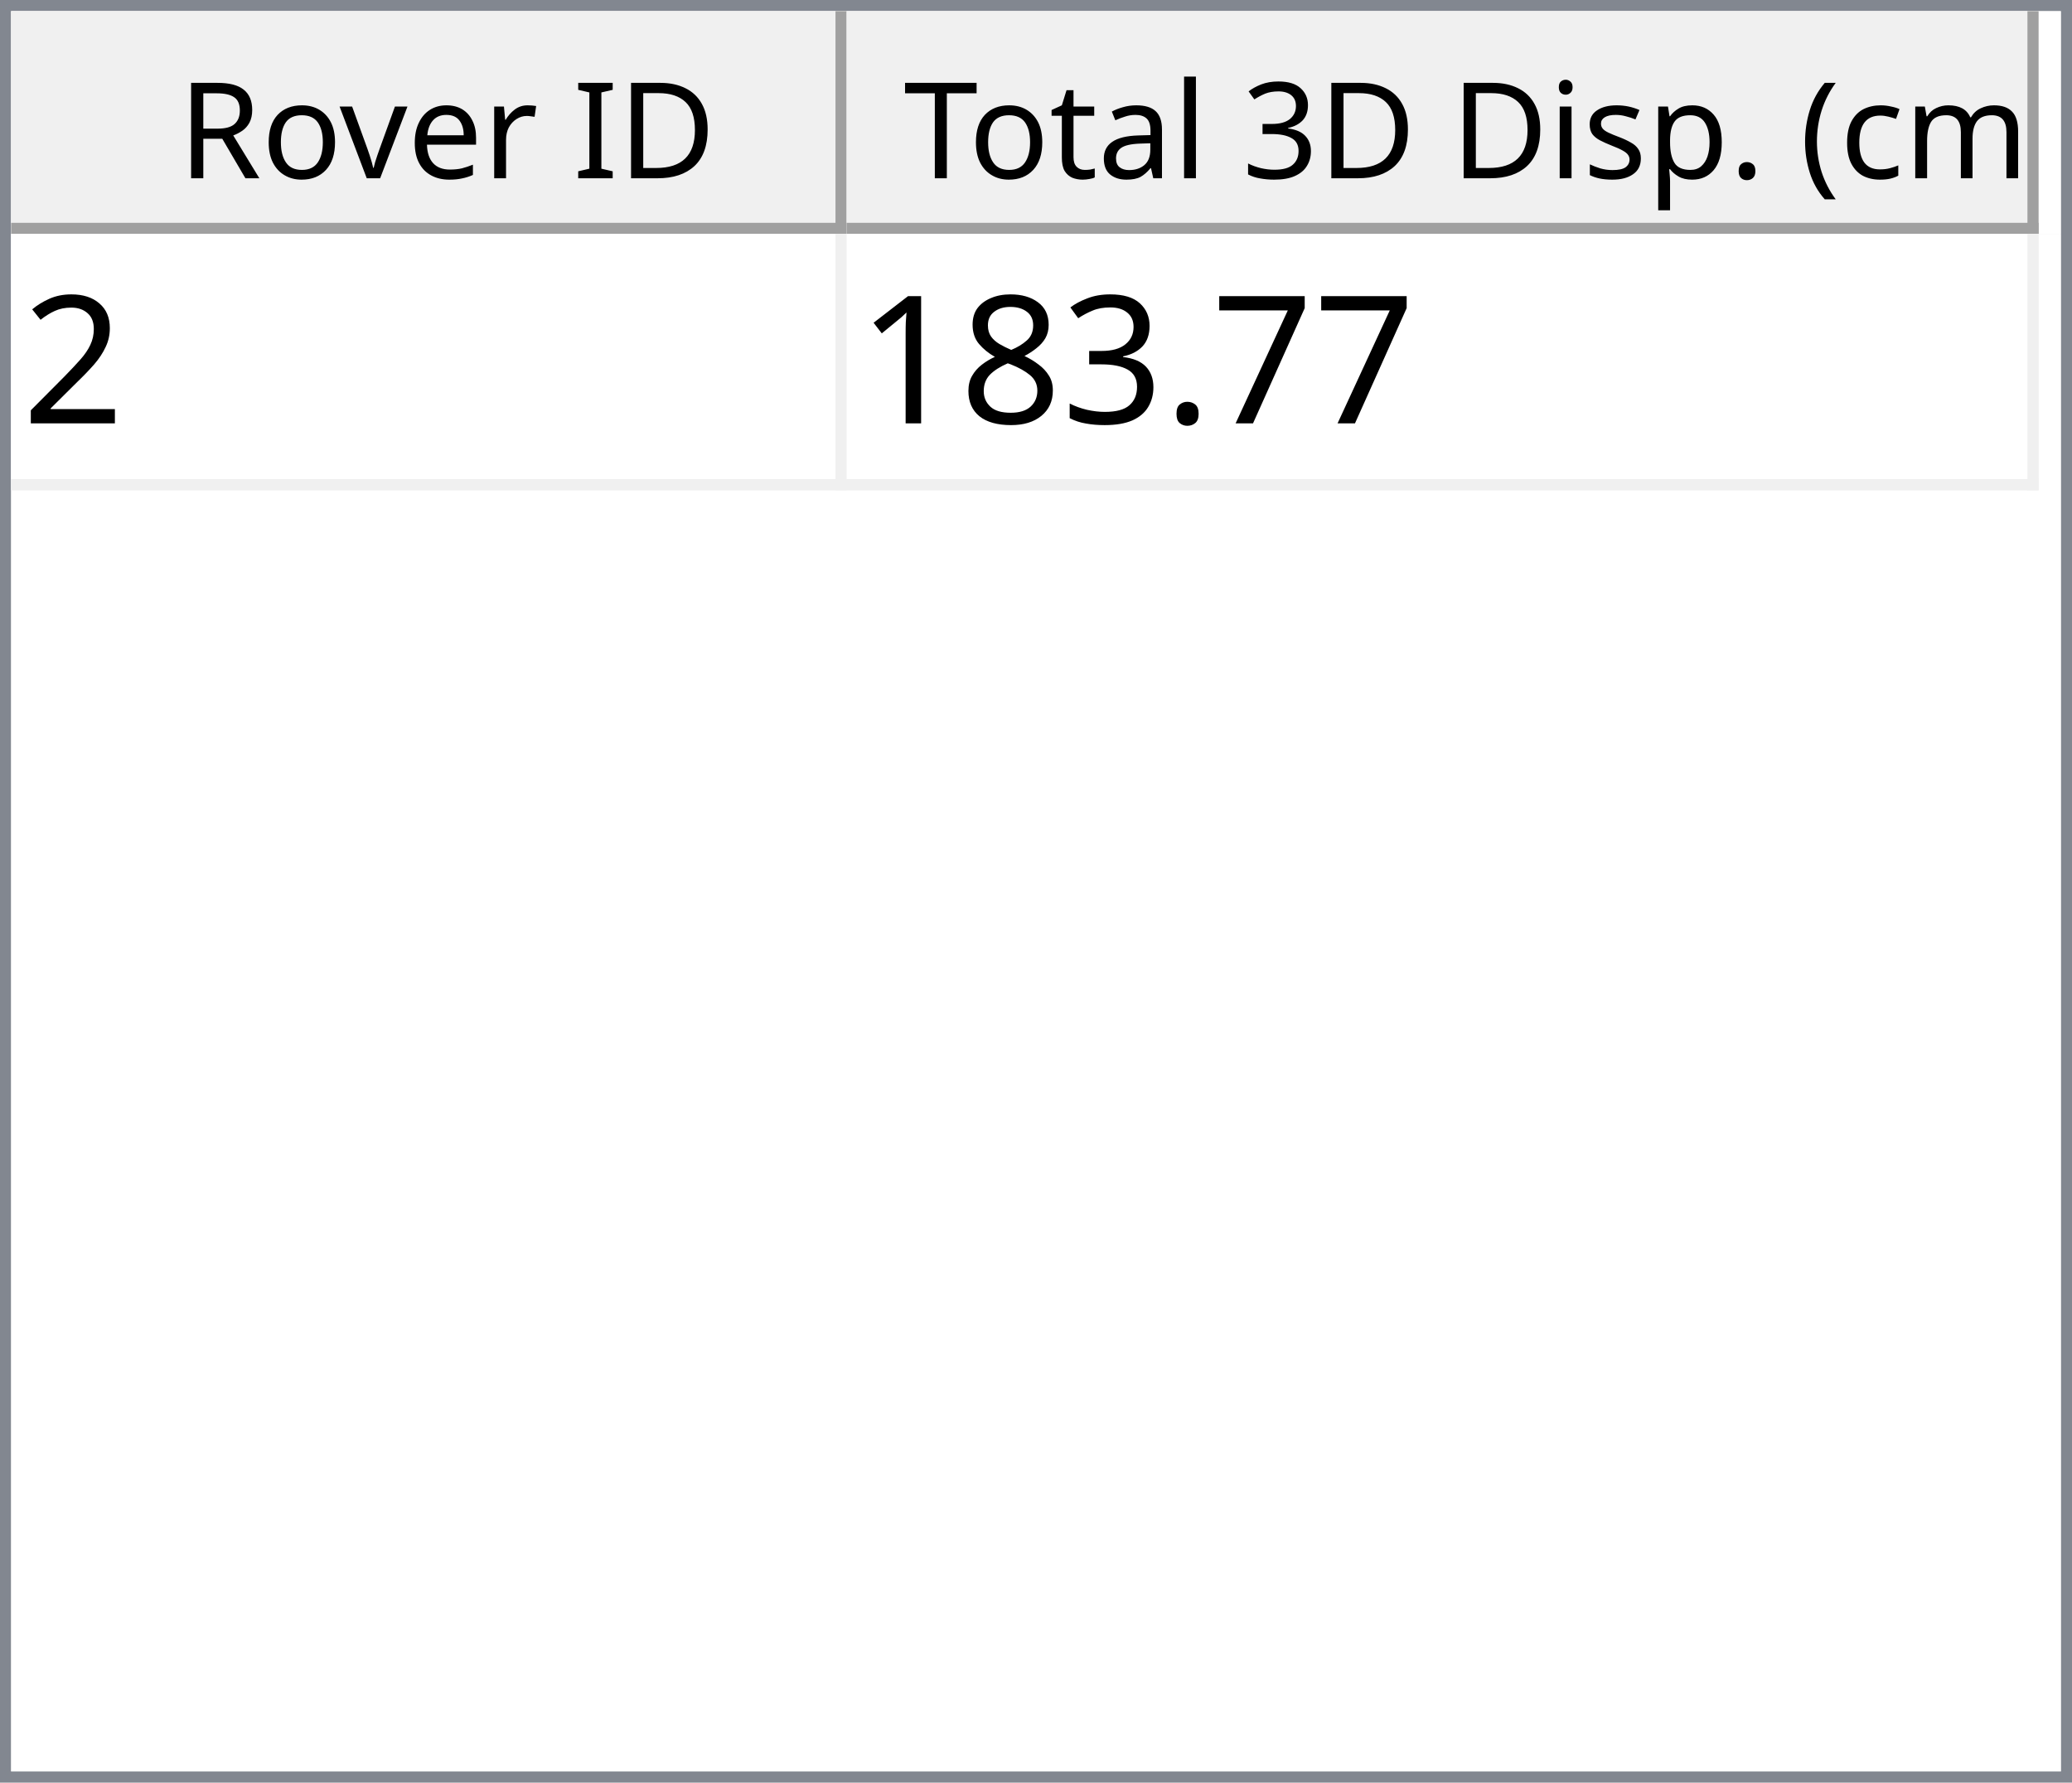
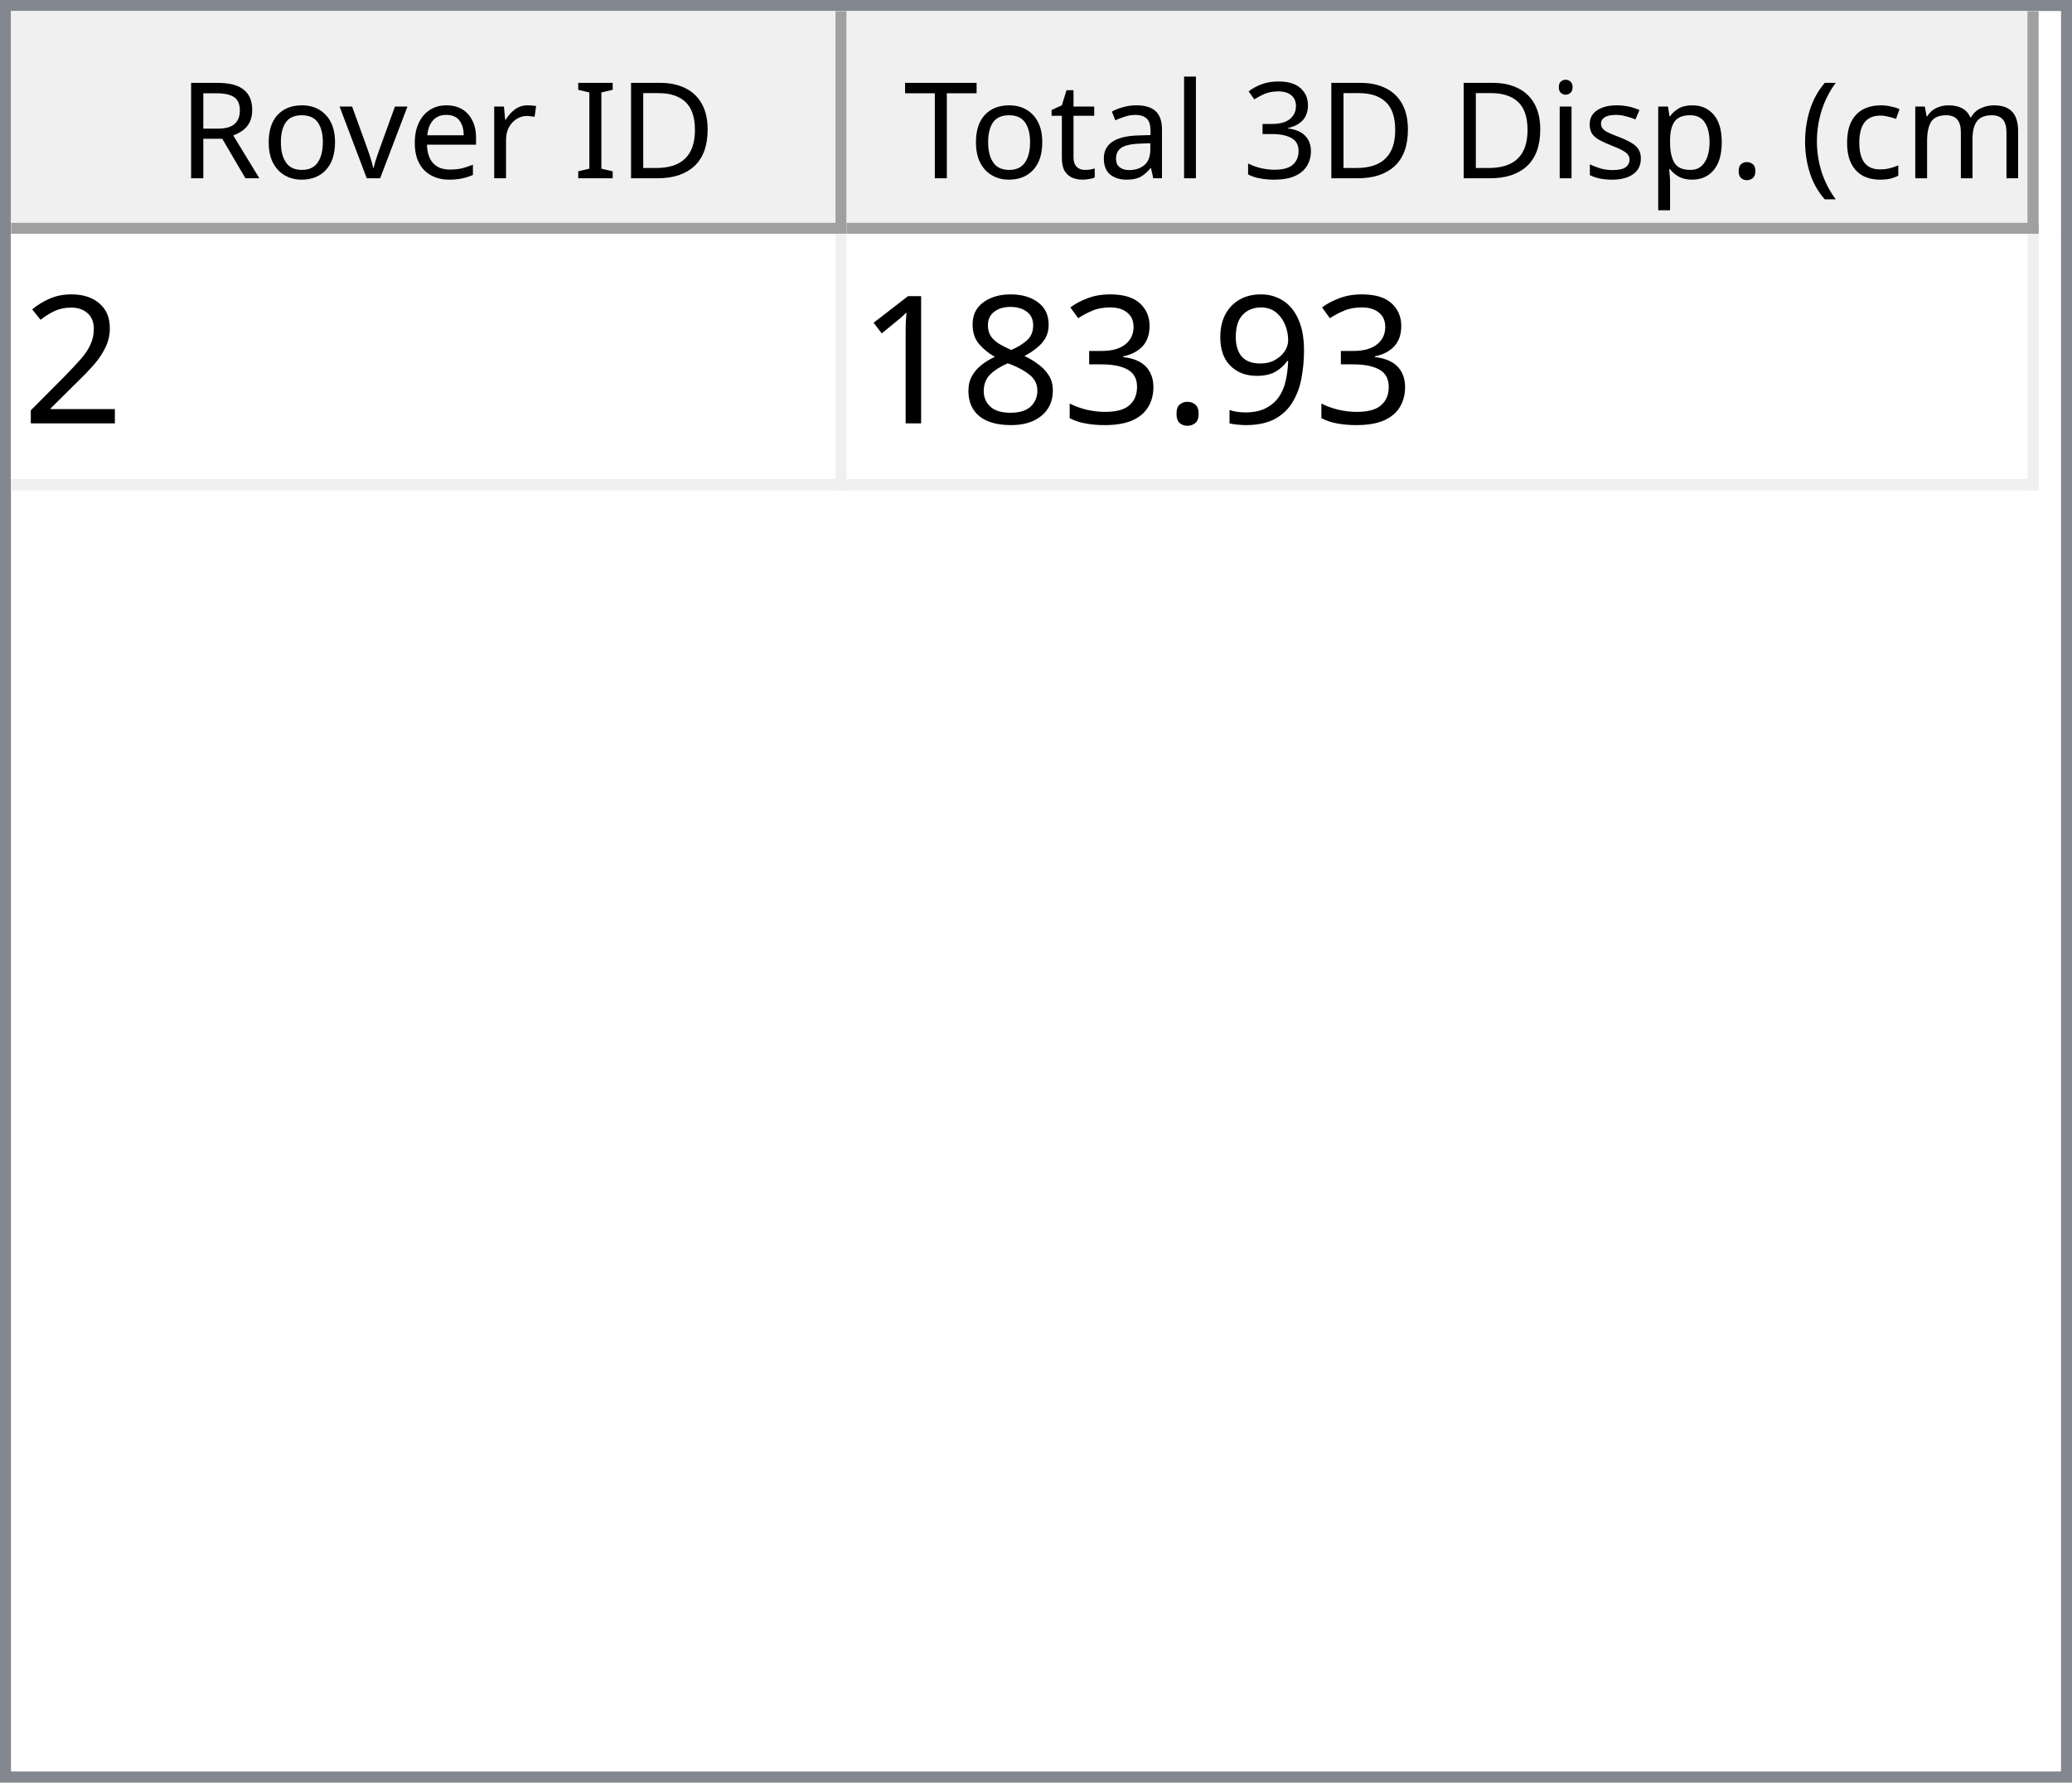
<svg xmlns="http://www.w3.org/2000/svg" style="fill-opacity:1; color-rendering:auto; color-interpolation:auto; text-rendering:auto; stroke:black; stroke-linecap:square; stroke-miterlimit:10; shape-rendering:auto; stroke-opacity:1; fill:black; stroke-dasharray:none; font-weight:normal; stroke-width:1; font-family:'Dialog'; font-style:normal; stroke-linejoin:miter; font-size:12px; stroke-dashoffset:0; image-rendering:auto;" width="186" height="160">
  <defs id="genericDefs" />
  <g>
    <defs id="defs1">
      <clipPath clipPathUnits="userSpaceOnUse" id="clipPath1">
        <path d="M0 0 L186 0 L186 160 L0 160 L0 0 Z" />
      </clipPath>
      <clipPath clipPathUnits="userSpaceOnUse" id="clipPath2">
        <path d="M0 0 L0 160 L186 160 L186 0 Z" />
      </clipPath>
      <clipPath clipPathUnits="userSpaceOnUse" id="clipPath3">
        <path d="M0 0 L0 20 L184 20 L184 0 Z" />
      </clipPath>
      <clipPath clipPathUnits="userSpaceOnUse" id="clipPath4">
        <path d="M0 0 L0 20 L75 20 L75 0 Z" />
      </clipPath>
      <clipPath clipPathUnits="userSpaceOnUse" id="clipPath5">
        <path d="M1 1 L1 19 L74 19 L74 1 Z" />
      </clipPath>
      <clipPath clipPathUnits="userSpaceOnUse" id="clipPath6">
        <path d="M0 0 L0 18 L73 18 L73 0 Z" />
      </clipPath>
      <clipPath clipPathUnits="userSpaceOnUse" id="clipPath7">
        <path d="M-0.5 -0.5 L-0.5 19.5 L74.5 19.5 L74.5 -0.5 Z" />
      </clipPath>
      <clipPath clipPathUnits="userSpaceOnUse" id="clipPath8">
        <path d="M0 0 L0 20 L107 20 L107 0 Z" />
      </clipPath>
      <clipPath clipPathUnits="userSpaceOnUse" id="clipPath9">
        <path d="M1 1 L1 19 L106 19 L106 1 Z" />
      </clipPath>
      <clipPath clipPathUnits="userSpaceOnUse" id="clipPath10">
        <path d="M0 0 L0 18 L105 18 L105 0 Z" />
      </clipPath>
      <clipPath clipPathUnits="userSpaceOnUse" id="clipPath11">
        <path d="M-0.5 -0.5 L-0.5 19.5 L106.5 19.5 L106.5 -0.5 Z" />
      </clipPath>
      <clipPath clipPathUnits="userSpaceOnUse" id="clipPath12">
        <path d="M0 0 L0 138 L184 138 L184 0 Z" />
      </clipPath>
      <clipPath clipPathUnits="userSpaceOnUse" id="clipPath13">
        <path d="M0 0 L0 23 L182 23 L182 0 Z" />
      </clipPath>
      <clipPath clipPathUnits="userSpaceOnUse" id="clipPath14">
        <path d="M-0.5 -0.5 L-0.5 22.5 L181.5 22.5 L181.5 -0.5 Z" />
      </clipPath>
      <clipPath clipPathUnits="userSpaceOnUse" id="clipPath15">
        <path d="M0 0 L0 22 L74 22 L74 0 Z" />
      </clipPath>
      <clipPath clipPathUnits="userSpaceOnUse" id="clipPath16">
        <path d="M0 0 L0 22 L106 22 L106 0 Z" />
      </clipPath>
      <font horiz-adv-x="64.551" id="font1">
        <font-face ascent="107.91" descent="25.098" units-per-em="100" style="font-style:normal; font-family:Segoe UI; font-weight:normal;" />
        <missing-glyph horiz-adv-x="64.551" d="M8.109 0 L8.109 68.266 L56.453 68.266 L56.453 0 L8.109 0 ZM15.328 7.234 L49.219 7.234 L49.219 61.031 L15.328 61.031 L15.328 7.234 Z" />
        <glyph unicode="D" horiz-adv-x="70.117" d="M9.188 0 L9.188 70.016 L28.516 70.016 Q65.531 70.016 65.531 35.891 Q65.531 19.672 55.25 9.836 Q44.969 0 27.734 0 L9.188 0 ZM17.391 62.594 L17.391 7.422 L27.828 7.422 Q41.609 7.422 49.273 14.797 Q56.938 22.172 56.938 35.688 Q56.938 62.594 28.328 62.594 L17.391 62.594 Z" />
        <glyph unicode="I" horiz-adv-x="26.611" d="M17.391 0 L9.188 0 L9.188 70.016 L17.391 70.016 L17.391 0 Z" />
        <glyph unicode=" " horiz-adv-x="27.393" d="" />
        <glyph unicode="r" horiz-adv-x="34.766" d="M34.188 41.891 Q32.078 43.5 28.125 43.5 Q23 43.5 19.555 38.672 Q16.109 33.844 16.109 25.484 L16.109 0 L8.109 0 L8.109 50 L16.109 50 L16.109 39.703 L16.312 39.703 Q18.016 44.969 21.531 47.922 Q25.047 50.875 29.391 50.875 Q32.516 50.875 34.188 50.203 L34.188 41.891 Z" />
        <glyph unicode="e" horiz-adv-x="52.295" d="M48.297 23 L12.984 23 Q13.188 14.656 17.484 10.109 Q21.781 5.562 29.297 5.562 Q37.75 5.562 44.828 11.141 L44.828 3.609 Q38.234 -1.172 27.391 -1.172 Q16.797 -1.172 10.742 5.641 Q4.688 12.453 4.688 24.812 Q4.688 36.469 11.305 43.82 Q17.922 51.172 27.734 51.172 Q37.547 51.172 42.922 44.828 Q48.297 38.484 48.297 27.203 L48.297 23 ZM40.094 29.781 Q40.047 36.719 36.75 40.578 Q33.453 44.438 27.594 44.438 Q21.922 44.438 17.969 40.383 Q14.016 36.328 13.094 29.781 L40.094 29.781 Z" />
        <glyph unicode="v" horiz-adv-x="47.9" d="M47.406 50 L27.484 0 L19.625 0 L0.688 50 L9.469 50 L22.172 13.672 Q23.578 9.672 23.922 6.688 L24.125 6.688 Q24.609 10.453 25.688 13.484 L38.969 50 L47.406 50 Z" />
        <glyph unicode="o" horiz-adv-x="58.594" d="M29 -1.172 Q17.922 -1.172 11.305 5.836 Q4.688 12.844 4.688 24.422 Q4.688 37.016 11.57 44.094 Q18.453 51.172 30.172 51.172 Q41.359 51.172 47.633 44.289 Q53.906 37.406 53.906 25.203 Q53.906 13.234 47.141 6.031 Q40.375 -1.172 29 -1.172 ZM29.594 44.438 Q21.875 44.438 17.383 39.188 Q12.891 33.938 12.891 24.703 Q12.891 15.828 17.43 10.695 Q21.969 5.562 29.594 5.562 Q37.359 5.562 41.531 10.594 Q45.703 15.625 45.703 24.906 Q45.703 34.281 41.531 39.359 Q37.359 44.438 29.594 44.438 Z" />
        <glyph unicode="R" horiz-adv-x="59.814" d="M59.375 0 L49.609 0 L37.891 19.625 Q36.281 22.359 34.766 24.289 Q33.25 26.219 31.664 27.438 Q30.078 28.656 28.25 29.219 Q26.422 29.781 24.125 29.781 L17.391 29.781 L17.391 0 L9.188 0 L9.188 70.016 L30.078 70.016 Q34.672 70.016 38.555 68.867 Q42.438 67.719 45.289 65.375 Q48.141 63.031 49.758 59.547 Q51.375 56.062 51.375 51.375 Q51.375 47.703 50.273 44.656 Q49.172 41.609 47.148 39.211 Q45.125 36.812 42.266 35.133 Q39.406 33.453 35.844 32.516 L35.844 32.328 Q37.594 31.547 38.891 30.547 Q40.188 29.547 41.359 28.18 Q42.531 26.812 43.68 25.078 Q44.828 23.344 46.234 21.047 L59.375 0 ZM17.391 62.594 L17.391 37.203 L28.516 37.203 Q31.594 37.203 34.203 38.133 Q36.812 39.062 38.719 40.797 Q40.625 42.531 41.703 45.047 Q42.781 47.562 42.781 50.688 Q42.781 56.297 39.141 59.445 Q35.5 62.594 28.609 62.594 L17.391 62.594 Z" />
        <glyph unicode=")" horiz-adv-x="30.176" d="M8.297 -15.922 L1.172 -15.922 Q16.406 2.344 16.406 26.812 Q16.406 51.469 1.078 70.016 L8.297 70.016 Q23.531 52.156 23.531 26.703 Q23.531 1.375 8.297 -15.922 Z" />
        <glyph unicode="m" horiz-adv-x="86.133" d="M79.109 0 L71.094 0 L71.094 28.719 Q71.094 37.016 68.531 40.727 Q65.969 44.438 59.906 44.438 Q54.781 44.438 51.195 39.75 Q47.609 35.062 47.609 28.516 L47.609 0 L39.594 0 L39.594 29.688 Q39.594 44.438 28.219 44.438 Q22.953 44.438 19.531 40.016 Q16.109 35.594 16.109 28.516 L16.109 0 L8.109 0 L8.109 50 L16.109 50 L16.109 42.094 L16.312 42.094 Q21.625 51.172 31.844 51.172 Q36.969 51.172 40.773 48.312 Q44.578 45.453 46 40.828 Q51.562 51.172 62.594 51.172 Q79.109 51.172 79.109 30.812 L79.109 0 Z" />
        <glyph unicode="c" horiz-adv-x="46.191" d="M42.188 2.297 Q36.422 -1.172 28.516 -1.172 Q17.828 -1.172 11.258 5.789 Q4.688 12.75 4.688 23.828 Q4.688 36.188 11.766 43.68 Q18.844 51.172 30.672 51.172 Q37.25 51.172 42.281 48.734 L42.281 40.531 Q36.719 44.438 30.375 44.438 Q22.703 44.438 17.797 38.945 Q12.891 33.453 12.891 24.516 Q12.891 15.719 17.508 10.641 Q22.125 5.562 29.891 5.562 Q36.422 5.562 42.188 9.906 L42.188 2.297 Z" />
        <glyph unicode="(" horiz-adv-x="30.176" d="M29.109 -15.922 L21.969 -15.922 Q6.844 1.375 6.844 26.703 Q6.844 52.156 21.969 70.016 L29.203 70.016 Q13.875 51.469 13.875 26.812 Q13.875 2.344 29.109 -15.922 Z" />
        <glyph unicode="." horiz-adv-x="21.68" d="M10.891 -1.078 Q8.641 -1.078 7.055 0.539 Q5.469 2.156 5.469 4.391 Q5.469 6.641 7.055 8.273 Q8.641 9.906 10.891 9.906 Q13.188 9.906 14.797 8.273 Q16.406 6.641 16.406 4.391 Q16.406 2.156 14.797 0.539 Q13.188 -1.078 10.891 -1.078 Z" />
        <glyph unicode="p" horiz-adv-x="58.789" d="M16.312 7.234 L16.109 7.234 L16.109 -23 L8.109 -23 L8.109 50 L16.109 50 L16.109 41.219 L16.312 41.219 Q22.219 51.172 33.594 51.172 Q43.266 51.172 48.688 44.461 Q54.109 37.75 54.109 26.469 Q54.109 13.922 48 6.375 Q41.891 -1.172 31.297 -1.172 Q21.578 -1.172 16.312 7.234 ZM16.109 27.391 L16.109 20.406 Q16.109 14.203 20.141 9.883 Q24.172 5.562 30.375 5.562 Q37.641 5.562 41.773 11.133 Q45.906 16.703 45.906 26.609 Q45.906 34.969 42.047 39.703 Q38.188 44.438 31.594 44.438 Q24.609 44.438 20.359 39.578 Q16.109 34.719 16.109 27.391 Z" />
        <glyph unicode="s" horiz-adv-x="42.432" d="M5.078 1.812 L5.078 10.406 Q11.625 5.562 19.484 5.562 Q30.031 5.562 30.031 12.594 Q30.031 14.594 29.125 15.992 Q28.219 17.391 26.68 18.461 Q25.141 19.531 23.07 20.383 Q21 21.234 18.609 22.172 Q15.281 23.484 12.766 24.828 Q10.25 26.172 8.57 27.859 Q6.891 29.547 6.031 31.695 Q5.172 33.844 5.172 36.719 Q5.172 40.234 6.789 42.945 Q8.406 45.656 11.086 47.484 Q13.766 49.312 17.211 50.242 Q20.656 51.172 24.312 51.172 Q30.812 51.172 35.938 48.922 L35.938 40.828 Q30.422 44.438 23.25 44.438 Q21 44.438 19.195 43.922 Q17.391 43.406 16.094 42.477 Q14.797 41.547 14.086 40.258 Q13.375 38.969 13.375 37.406 Q13.375 35.453 14.086 34.133 Q14.797 32.812 16.164 31.789 Q17.531 30.766 19.484 29.938 Q21.438 29.109 23.922 28.125 Q27.25 26.859 29.883 25.516 Q32.516 24.172 34.375 22.484 Q36.234 20.797 37.234 18.602 Q38.234 16.406 38.234 13.375 Q38.234 9.672 36.602 6.938 Q34.969 4.203 32.234 2.398 Q29.5 0.594 25.93 -0.289 Q22.359 -1.172 18.453 -1.172 Q10.75 -1.172 5.078 1.812 Z" />
        <glyph unicode="i" horiz-adv-x="24.219" d="M12.203 62.703 Q10.062 62.703 8.547 64.164 Q7.031 65.625 7.031 67.875 Q7.031 70.125 8.547 71.609 Q10.062 73.094 12.203 73.094 Q14.406 73.094 15.945 71.609 Q17.484 70.125 17.484 67.875 Q17.484 65.719 15.945 64.211 Q14.406 62.703 12.203 62.703 ZM16.109 0 L8.109 0 L8.109 50 L16.109 50 L16.109 0 Z" />
        <glyph unicode="3" horiz-adv-x="53.906" d="M46.531 19.828 Q46.531 15.094 44.75 11.211 Q42.969 7.328 39.719 4.57 Q36.469 1.812 31.93 0.297 Q27.391 -1.219 21.922 -1.219 Q11.922 -1.219 6 2.594 L6 11.188 Q13.094 5.609 22.219 5.609 Q25.875 5.609 28.828 6.539 Q31.781 7.469 33.906 9.227 Q36.031 10.984 37.18 13.477 Q38.328 15.969 38.328 19.094 Q38.328 32.812 18.797 32.812 L12.984 32.812 L12.984 39.594 L18.5 39.594 Q35.797 39.594 35.797 52.484 Q35.797 64.406 22.609 64.406 Q15.188 64.406 8.688 59.422 L8.688 67.188 Q15.375 71.188 24.609 71.188 Q29 71.188 32.57 69.969 Q36.141 68.75 38.68 66.555 Q41.219 64.359 42.609 61.281 Q44 58.203 44 54.5 Q44 40.672 30.031 36.719 L30.031 36.531 Q33.594 36.141 36.625 34.797 Q39.656 33.453 41.852 31.305 Q44.047 29.156 45.289 26.25 Q46.531 23.344 46.531 19.828 Z" />
        <glyph unicode="l" horiz-adv-x="24.219" d="M16.109 0 L8.109 0 L8.109 74.031 L16.109 74.031 L16.109 0 Z" />
        <glyph unicode="a" horiz-adv-x="50.879" d="M43.891 0 L35.891 0 L35.891 7.812 L35.688 7.812 Q30.469 -1.172 20.312 -1.172 Q12.844 -1.172 8.617 2.781 Q4.391 6.734 4.391 13.281 Q4.391 27.297 20.906 29.594 L35.891 31.688 Q35.891 44.438 25.594 44.438 Q16.547 44.438 9.281 38.281 L9.281 46.484 Q16.656 51.172 26.266 51.172 Q43.891 51.172 43.891 32.516 L43.891 0 ZM35.891 25.297 L23.828 23.641 Q18.266 22.859 15.43 20.875 Q12.594 18.891 12.594 13.875 Q12.594 10.203 15.211 7.883 Q17.828 5.562 22.172 5.562 Q28.125 5.562 32.008 9.742 Q35.891 13.922 35.891 20.312 L35.891 25.297 Z" />
        <glyph unicode="t" horiz-adv-x="33.887" d="M31.297 0.484 Q28.469 -1.078 23.828 -1.078 Q10.688 -1.078 10.688 13.578 L10.688 43.172 L2.094 43.172 L2.094 50 L10.688 50 L10.688 62.203 L18.703 64.797 L18.703 50 L31.297 50 L31.297 43.172 L18.703 43.172 L18.703 14.984 Q18.703 9.969 20.414 7.82 Q22.125 5.672 26.078 5.672 Q29.109 5.672 31.297 7.328 L31.297 0.484 Z" />
        <glyph unicode="T" horiz-adv-x="52.393" d="M50.594 62.594 L30.375 62.594 L30.375 0 L22.172 0 L22.172 62.594 L2 62.594 L2 70.016 L50.594 70.016 L50.594 62.594 Z" />
      </font>
      <font horiz-adv-x="75.0" id="font2">
        <font-face ascent="100.537" descent="21.973" units-per-em="100" style="font-style:normal; font-family:sans-serif; font-weight:normal;" />
        <missing-glyph horiz-adv-x="75.0" d="M12.5 0 L12.5 62.5 L62.5 62.5 L62.5 0 L12.5 0 ZM14.062 1.562 L60.938 1.562 L60.938 60.938 L14.062 60.938 L14.062 1.562 Z" />
        <glyph unicode="2" horiz-adv-x="55.615" d="M50.344 8.453 L50.344 0 L3.031 0 Q2.938 3.172 4.047 6.109 Q5.859 10.938 9.836 15.625 Q13.812 20.312 21.344 26.469 Q33.016 36.031 37.117 41.625 Q41.219 47.219 41.219 52.203 Q41.219 57.422 37.477 61.008 Q33.734 64.594 27.734 64.594 Q21.391 64.594 17.578 60.789 Q13.766 56.984 13.719 50.25 L4.688 51.172 Q5.609 61.281 11.664 66.578 Q17.719 71.875 27.938 71.875 Q38.234 71.875 44.242 66.164 Q50.25 60.453 50.25 52 Q50.25 47.703 48.492 43.555 Q46.734 39.406 42.656 34.812 Q38.578 30.219 29.109 22.219 Q21.188 15.578 18.945 13.211 Q16.703 10.844 15.234 8.453 L50.344 8.453 Z" />
-         <glyph unicode="7" horiz-adv-x="55.615" d="M4.734 62.203 L4.734 70.656 L51.078 70.656 L51.078 63.812 Q44.234 56.547 37.523 44.484 Q30.812 32.422 27.156 19.672 Q24.516 10.688 23.781 0 L14.75 0 Q14.891 8.453 18.062 20.414 Q21.234 32.375 27.172 43.484 Q33.109 54.594 39.797 62.203 L4.734 62.203 Z" />
+         <glyph unicode="9" horiz-adv-x="55.615" d="M5.469 16.547 L13.922 17.328 Q14.984 11.375 18.016 8.688 Q21.047 6 25.781 6 Q29.828 6 32.883 7.859 Q35.938 9.719 37.891 12.82 Q39.844 15.922 41.164 21.195 Q42.484 26.469 42.484 31.938 Q42.484 32.516 42.438 33.688 Q39.797 29.5 35.234 26.883 Q30.672 24.266 25.344 24.266 Q16.453 24.266 10.305 30.711 Q4.156 37.156 4.156 47.703 Q4.156 58.594 10.578 65.234 Q17 71.875 26.656 71.875 Q33.641 71.875 39.43 68.117 Q45.219 64.359 48.219 57.398 Q51.219 50.438 51.219 37.25 Q51.219 23.531 48.242 15.406 Q45.266 7.281 39.383 3.031 Q33.5 -1.219 25.594 -1.219 Q17.188 -1.219 11.867 3.445 Q6.547 8.109 5.469 16.547 ZM41.453 48.141 Q41.453 55.719 37.43 60.156 Q33.406 64.594 27.734 64.594 Q21.875 64.594 17.531 59.812 Q13.188 55.031 13.188 47.406 Q13.188 40.578 17.312 36.305 Q21.438 32.031 27.484 32.031 Q33.594 32.031 37.523 36.305 Q41.453 40.578 41.453 48.141 Z" />
        <glyph unicode="." horiz-adv-x="27.783" d="M9.078 0 L9.078 10.016 L19.094 10.016 L19.094 0 L9.078 0 Z" />
        <glyph unicode="3" horiz-adv-x="55.615" d="M4.203 18.891 L12.984 20.062 Q14.5 12.594 18.141 9.297 Q21.781 6 27 6 Q33.203 6 37.477 10.297 Q41.75 14.594 41.75 20.953 Q41.75 27 37.797 30.93 Q33.844 34.859 27.734 34.859 Q25.25 34.859 21.531 33.891 L22.516 41.609 Q23.391 41.5 23.922 41.5 Q29.547 41.5 34.039 44.43 Q38.531 47.359 38.531 53.469 Q38.531 58.297 35.258 61.477 Q31.984 64.656 26.812 64.656 Q21.688 64.656 18.266 61.43 Q14.844 58.203 13.875 51.766 L5.078 53.328 Q6.688 62.156 12.398 67.016 Q18.109 71.875 26.609 71.875 Q32.469 71.875 37.398 69.359 Q42.328 66.844 44.945 62.5 Q47.562 58.156 47.562 53.266 Q47.562 48.641 45.07 44.828 Q42.578 41.016 37.703 38.766 Q44.047 37.312 47.562 32.695 Q51.078 28.078 51.078 21.141 Q51.078 11.766 44.242 5.25 Q37.406 -1.266 26.953 -1.266 Q17.531 -1.266 11.305 4.352 Q5.078 9.969 4.203 18.891 Z" />
        <glyph unicode="8" horiz-adv-x="55.615" d="M17.672 38.812 Q12.203 40.828 9.57 44.539 Q6.938 48.25 6.938 53.422 Q6.938 61.234 12.555 66.555 Q18.172 71.875 27.484 71.875 Q36.859 71.875 42.578 66.43 Q48.297 60.984 48.297 53.172 Q48.297 48.188 45.68 44.508 Q43.062 40.828 37.75 38.812 Q44.344 36.672 47.781 31.883 Q51.219 27.094 51.219 20.453 Q51.219 11.281 44.727 5.031 Q38.234 -1.219 27.641 -1.219 Q17.047 -1.219 10.547 5.055 Q4.047 11.328 4.047 20.703 Q4.047 27.688 7.594 32.398 Q11.141 37.109 17.672 38.812 ZM15.922 53.719 Q15.922 48.641 19.195 45.414 Q22.469 42.188 27.688 42.188 Q32.766 42.188 36.016 45.383 Q39.266 48.578 39.266 53.219 Q39.266 58.062 35.914 61.359 Q32.562 64.656 27.594 64.656 Q22.562 64.656 19.242 61.43 Q15.922 58.203 15.922 53.719 ZM13.094 20.656 Q13.094 16.891 14.875 13.375 Q16.656 9.859 20.172 7.93 Q23.688 6 27.734 6 Q34.031 6 38.133 10.055 Q42.234 14.109 42.234 20.359 Q42.234 26.703 38.016 30.859 Q33.797 35.016 27.438 35.016 Q21.234 35.016 17.164 30.914 Q13.094 26.812 13.094 20.656 Z" />
        <glyph unicode="1" horiz-adv-x="55.615" d="M37.25 0 L28.469 0 L28.469 56 Q25.297 52.984 20.141 49.953 Q14.984 46.922 10.891 45.406 L10.891 53.906 Q18.266 57.375 23.781 62.305 Q29.297 67.234 31.594 71.875 L37.25 71.875 L37.25 0 Z" />
      </font>
    </defs>
    <g style="fill:white; stroke:white;">
      <rect x="0" y="0" width="186" style="clip-path:url(#clipPath1); stroke:none;" height="160" />
    </g>
    <g style="fill:white; text-rendering:optimizeSpeed; color-rendering:optimizeSpeed; image-rendering:optimizeSpeed; shape-rendering:crispEdges; stroke:white; color-interpolation:sRGB;">
      <rect x="0" width="186" height="160" y="0" style="stroke:none;" />
      <path style="stroke:none;" d="M0 160 L186 160 L186 0 L0 0 Z" />
    </g>
    <g style="fill:rgb(240,240,240); font-family:'Segoe UI'; stroke:rgb(240,240,240);">
      <rect x="0" y="0" width="186" style="clip-path:url(#clipPath2); stroke:none;" height="160" />
    </g>
    <g style="fill:rgb(130,135,144); font-family:'Segoe UI'; stroke:rgb(130,135,144);">
      <path d="M0 0 L186 0 L186 160 L0 160 L0 0 ZM1 1 L185 1 L185 159 L1 159 L1 1 Z" style="fill-rule:evenodd; clip-path:url(#clipPath2); stroke:none;" />
    </g>
    <g style="fill:white; font-family:'Segoe UI'; stroke:white;" transform="translate(1,1)">
      <rect x="0" y="0" width="184" style="clip-path:url(#clipPath3); stroke:none;" height="20" />
    </g>
    <g style="fill:rgb(240,240,240); font-family:'Segoe UI'; stroke:rgb(240,240,240);" transform="translate(1,1)">
      <rect x="0" y="0" width="75" style="clip-path:url(#clipPath4); stroke:none;" height="20" />
    </g>
    <g style="font-family:'Segoe UI';" transform="translate(2,2)">
      <text x="14" xml:space="preserve" y="14" style="clip-path:url(#clipPath6); stroke:none;">Rover ID</text>
    </g>
    <g style="fill:rgb(160,160,160); font-family:'Segoe UI'; stroke:rgb(160,160,160); stroke-linejoin:bevel;" transform="translate(1.5,1.5)">
      <line x1="74" x2="74" y1="0" style="fill:none; clip-path:url(#clipPath7);" y2="19" />
    </g>
    <g style="fill:rgb(160,160,160); font-family:'Segoe UI'; stroke:rgb(160,160,160); stroke-linejoin:bevel;" transform="matrix(1,0,0,1,1,1) translate(0.5,0.5)">
      <line x1="0" x2="74" y1="19" style="fill:none; clip-path:url(#clipPath7);" y2="19" />
    </g>
    <g style="fill:rgb(240,240,240); font-family:'Segoe UI'; stroke:rgb(240,240,240);" transform="translate(76,1)">
      <rect x="0" y="0" width="107" style="clip-path:url(#clipPath8); stroke:none;" height="20" />
    </g>
    <g style="font-family:'Segoe UI';" transform="translate(77,2)">
      <text x="1" xml:space="preserve" y="14" style="clip-path:url(#clipPath10); stroke:none;"> Total 3D Disp. (cm)</text>
    </g>
    <g style="fill:rgb(160,160,160); font-family:'Segoe UI'; stroke:rgb(160,160,160); stroke-linejoin:bevel;" transform="translate(76.5,1.5)">
      <line x1="106" x2="106" y1="0" style="fill:none; clip-path:url(#clipPath11);" y2="19" />
    </g>
    <g style="fill:rgb(160,160,160); font-family:'Segoe UI'; stroke:rgb(160,160,160); stroke-linejoin:bevel;" transform="matrix(1,0,0,1,76,1) translate(0.5,0.5)">
      <line x1="0" x2="106" y1="19" style="fill:none; clip-path:url(#clipPath11);" y2="19" />
    </g>
    <g style="fill:white; font-family:'Segoe UI'; stroke:white;" transform="translate(1,21)">
      <rect x="0" y="0" width="184" style="clip-path:url(#clipPath12); stroke:none;" height="138" />
    </g>
    <g style="fill:rgb(240,240,240); font-size:16px; font-family:sans-serif; stroke:rgb(240,240,240);" transform="translate(1,21)">
      <rect x="0" y="0" width="182" style="clip-path:url(#clipPath13); stroke:none;" height="23" />
      <line transform="translate(0.5,0.5)" x1="0" x2="181" y1="22" style="clip-path:url(#clipPath14); fill:none; stroke-linejoin:bevel;" y2="22" />
    </g>
    <g transform="matrix(1,0,0,1,1,21) translate(0.5,0.5)" style="fill:rgb(240,240,240); font-size:16px; font-family:sans-serif; stroke:rgb(240,240,240); stroke-linejoin:bevel;">
      <line x1="74" x2="74" y1="0" style="fill:none; clip-path:url(#clipPath14);" y2="22" />
    </g>
    <g transform="matrix(1,0,0,1,1,21) translate(0.5,0.5)" style="fill:rgb(240,240,240); font-size:16px; font-family:sans-serif; stroke:rgb(240,240,240); stroke-linejoin:bevel;">
      <line x1="181" x2="181" y1="0" style="fill:none; clip-path:url(#clipPath14);" y2="22" />
    </g>
    <g style="fill:white; font-size:16px; font-family:sans-serif; stroke:white;" transform="matrix(1,0,0,1,1,21)">
      <rect x="0" y="0" width="74" style="clip-path:url(#clipPath15); stroke:none;" height="22" />
      <text x="1" y="17" style="fill:black; clip-path:url(#clipPath15); stroke:none;" xml:space="preserve">2</text>
    </g>
    <g style="fill:white; font-size:16px; font-family:sans-serif; stroke:white;" transform="matrix(1,0,0,1,1,21) translate(75,0)">
      <rect x="0" y="0" width="106" style="clip-path:url(#clipPath16); stroke:none;" height="22" />
-       <text x="1" y="17" style="fill:black; clip-path:url(#clipPath16); stroke:none;" xml:space="preserve">183.77</text>
+       <text x="1" y="17" style="fill:black; clip-path:url(#clipPath16); stroke:none;" xml:space="preserve">183.93</text>
    </g>
  </g>
</svg>
